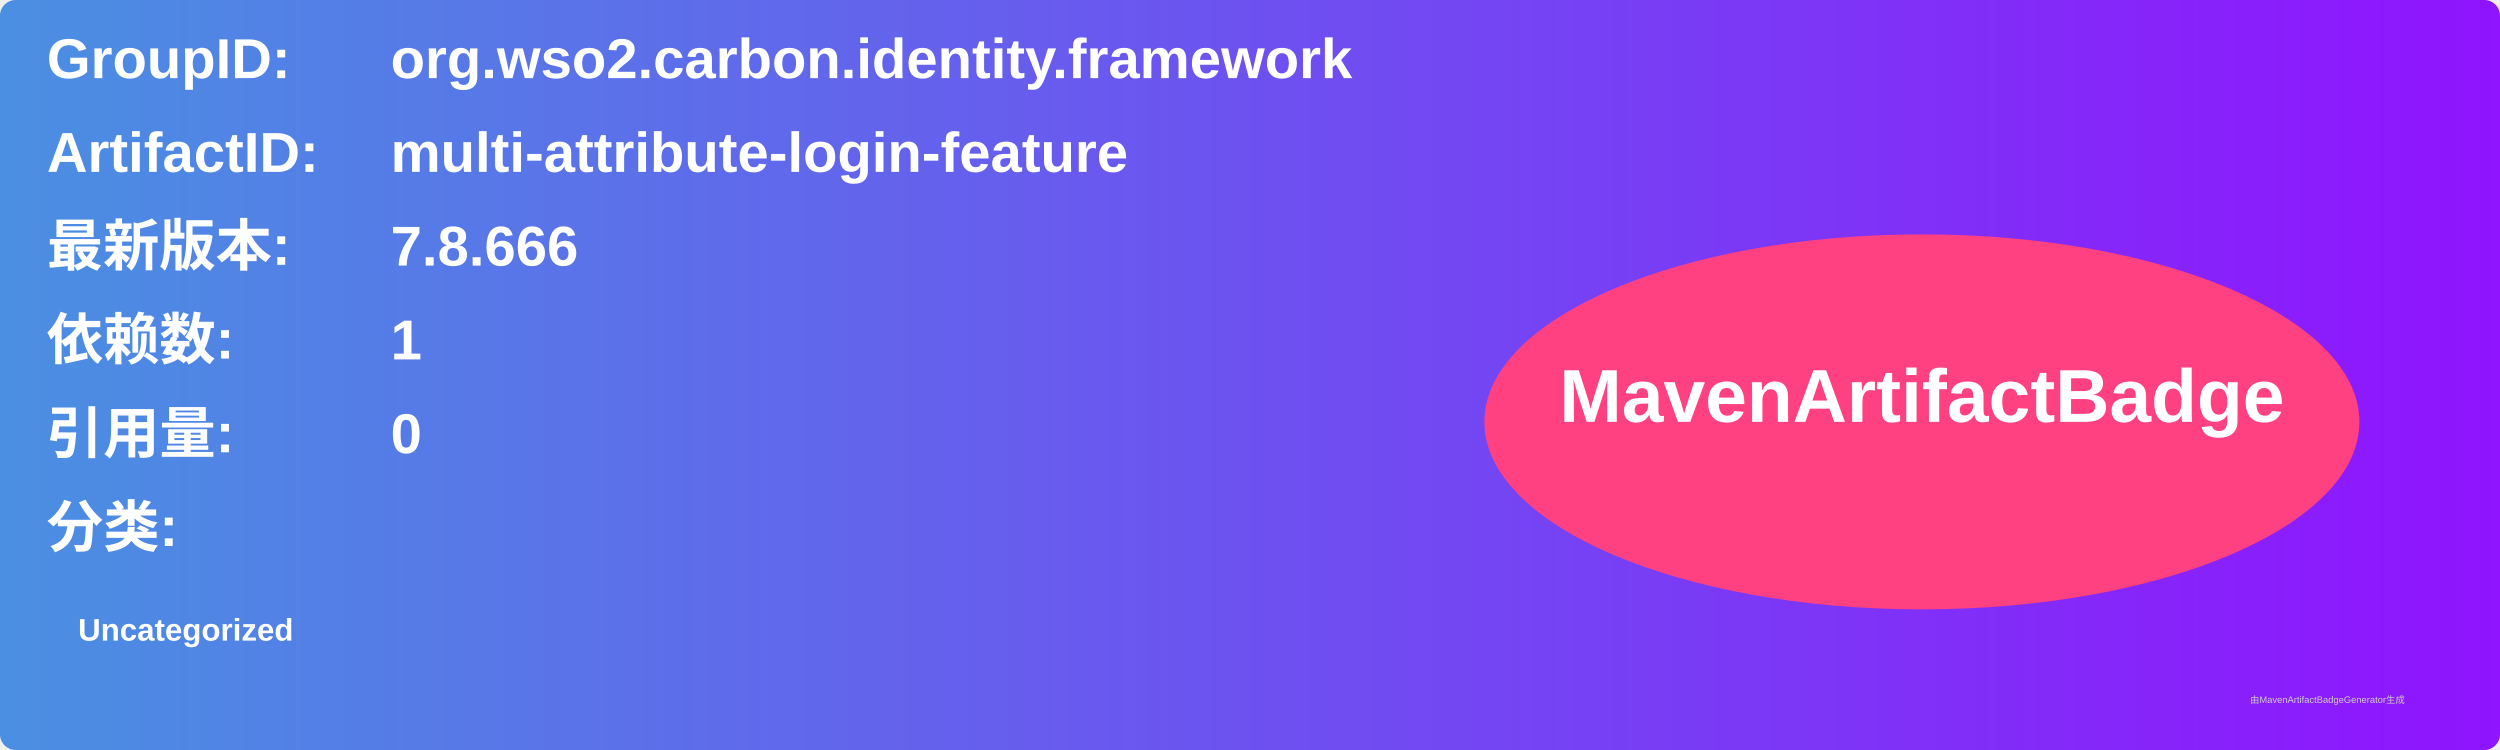
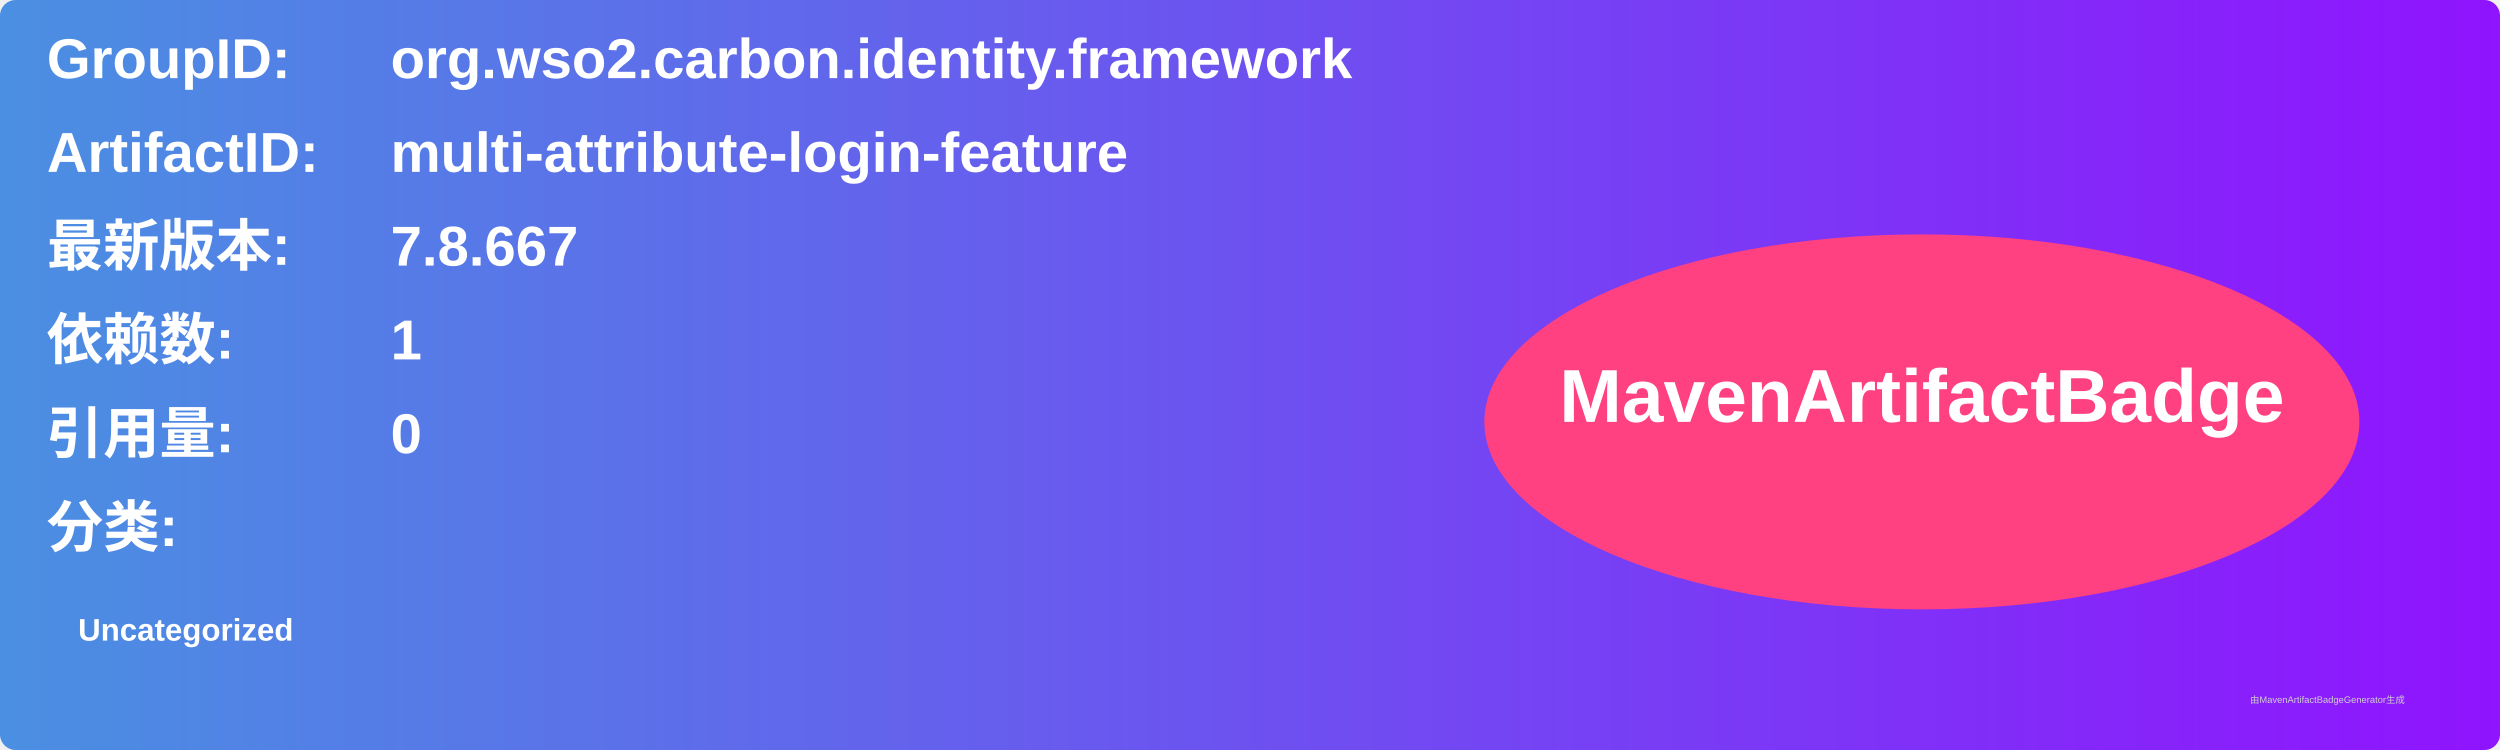
<svg xmlns="http://www.w3.org/2000/svg" width="800" height="240" viewBox="0 0 800 240">
  <linearGradient id="grad" x1="0%" y1="0%" x2="100%" y2="0%">
    <stop offset="0%" stop-color="#4a90e2" />
    <stop offset="100%" stop-color="#9013fe" />
  </linearGradient>
  <rect width="100%" height="100%" rx="5" ry="5" fill="url(#grad)" />
  <g transform="translate(15, 15)">
    <text x="0" y="10" font-family="Arial" font-size="18" fill="white" font-weight="bold" width="260">GroupID:</text>
    <text x="110" y="10" font-family="Arial" font-size="18" fill="white" font-weight="bold" width="460">org.wso2.carbon.identity.framework</text>
    <text x="0" y="40" font-family="Arial" font-size="18" fill="white" font-weight="bold" width="260">ArtifactID:</text>
    <text x="110" y="40" font-family="Arial" font-size="18" fill="white" font-weight="bold" width="460">multi-attribute-login-feature</text>
    <text x="0" y="70" font-family="Arial" font-size="18" fill="white" font-weight="bold">最新版本:</text>
    <text x="110" y="70" font-family="Arial" font-size="18" fill="white" font-weight="bold">
-       <tspan font-weight="bold">7.8.666</tspan>
+       <tspan font-weight="bold">7.8.667</tspan>
    </text>
    <text x="0" y="100" font-family="Arial" font-size="18" fill="white" font-weight="bold">依赖数: </text>
    <text x="110" y="100" font-family="Arial" font-size="18" fill="white">
      <tspan font-weight="bold">1</tspan>
    </text>
    <text x="0" y="130" font-family="Arial" font-size="18" fill="white" font-weight="bold">引用量: </text>
    <text x="110" y="130" font-family="Arial" font-size="18" fill="white">
      <tspan font-weight="bold">0</tspan>
    </text>
    <text x="0" y="160" font-family="Arial" font-size="18" fill="white" font-weight="bold">分类:</text>
    <text x="10" y="190" font-family="Arial" font-size="10" fill="white">
      <tspan font-weight="bold">Uncategorized</tspan>
    </text>
    <ellipse cx="600" cy="120" rx="140" ry="60" fill="#ff4081" />
    <text x="600" y="120" text-anchor="middle" font-family="Arial" font-size="24" fill="white" font-weight="bold">MavenArtifactBadge</text>
  </g>
  <text x="720" y="225" font-family="Arial" font-size="3" fill="#d0d0d0">由MavenArtifactBadgeGenerator生成</text>
</svg>
